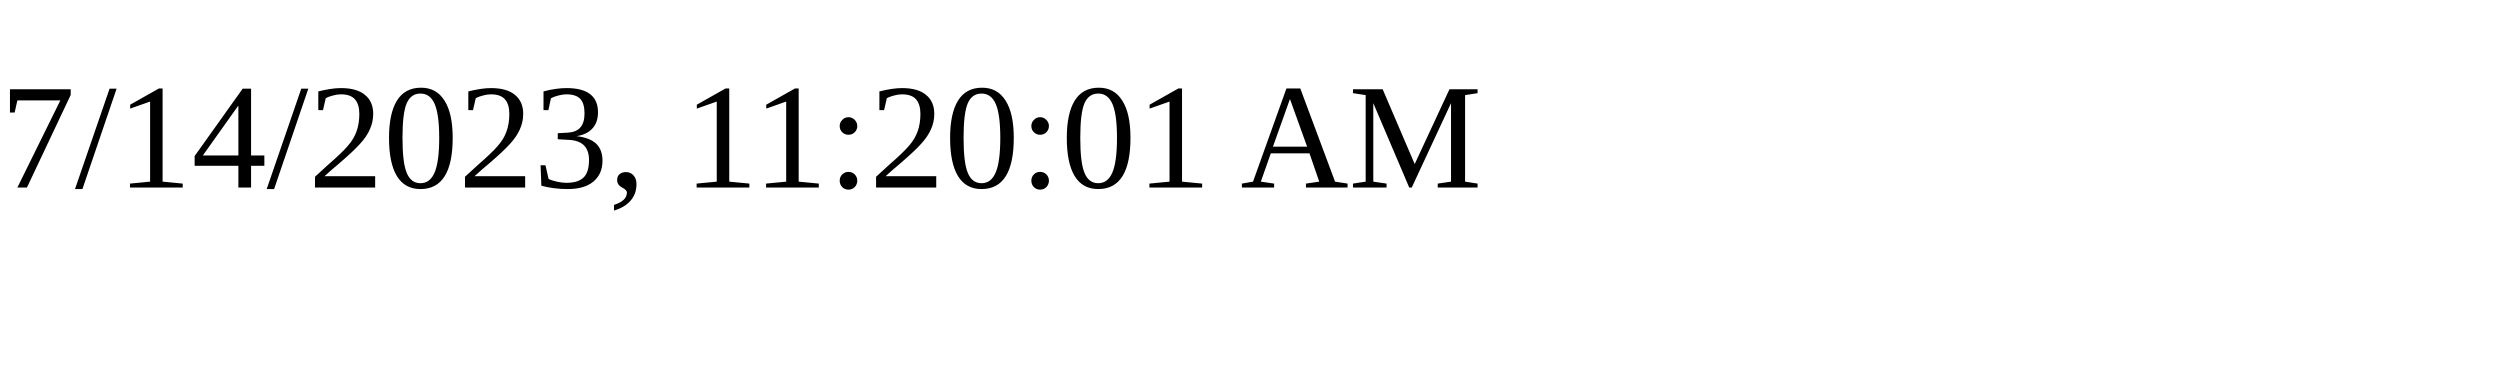
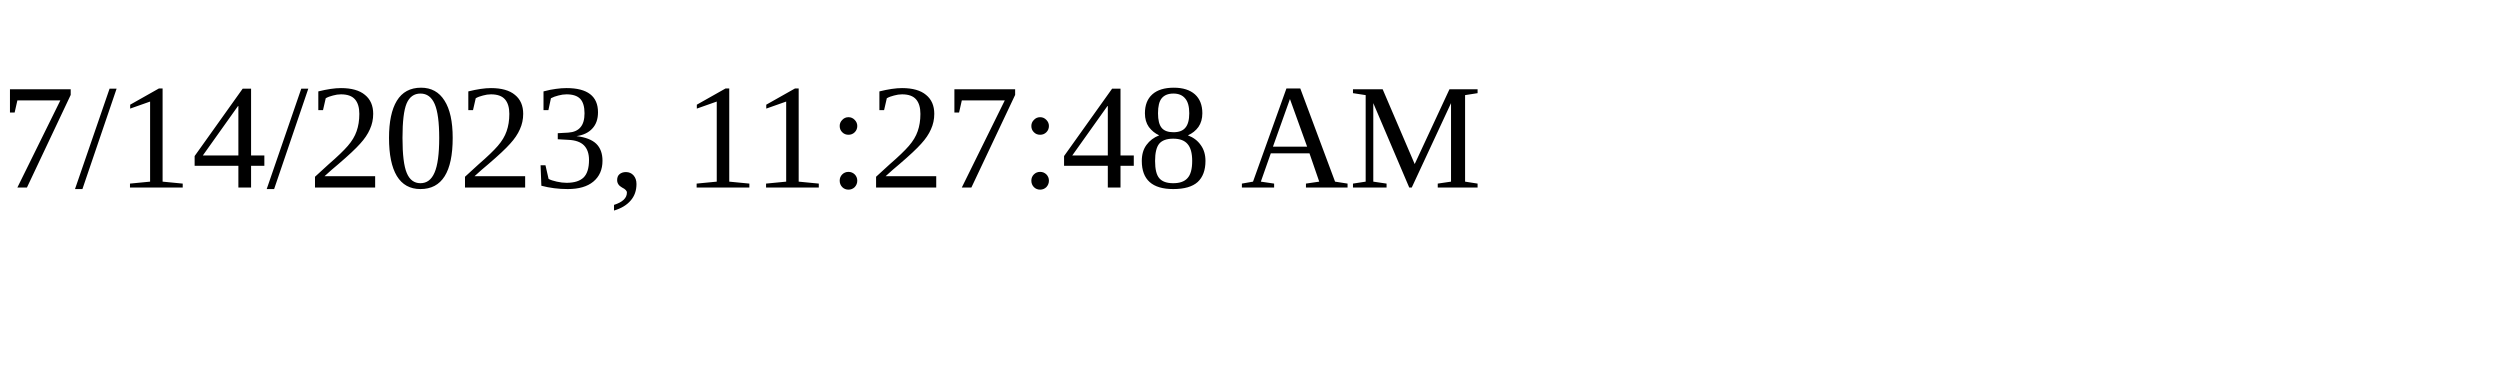
<svg xmlns="http://www.w3.org/2000/svg" height="30" width="200">
-   <text x="0" y="15">7/14/2023, 11:20:01 AM</text>
+   <text x="0" y="15">7/14/2023, 11:27:48 AM</text>
</svg>
